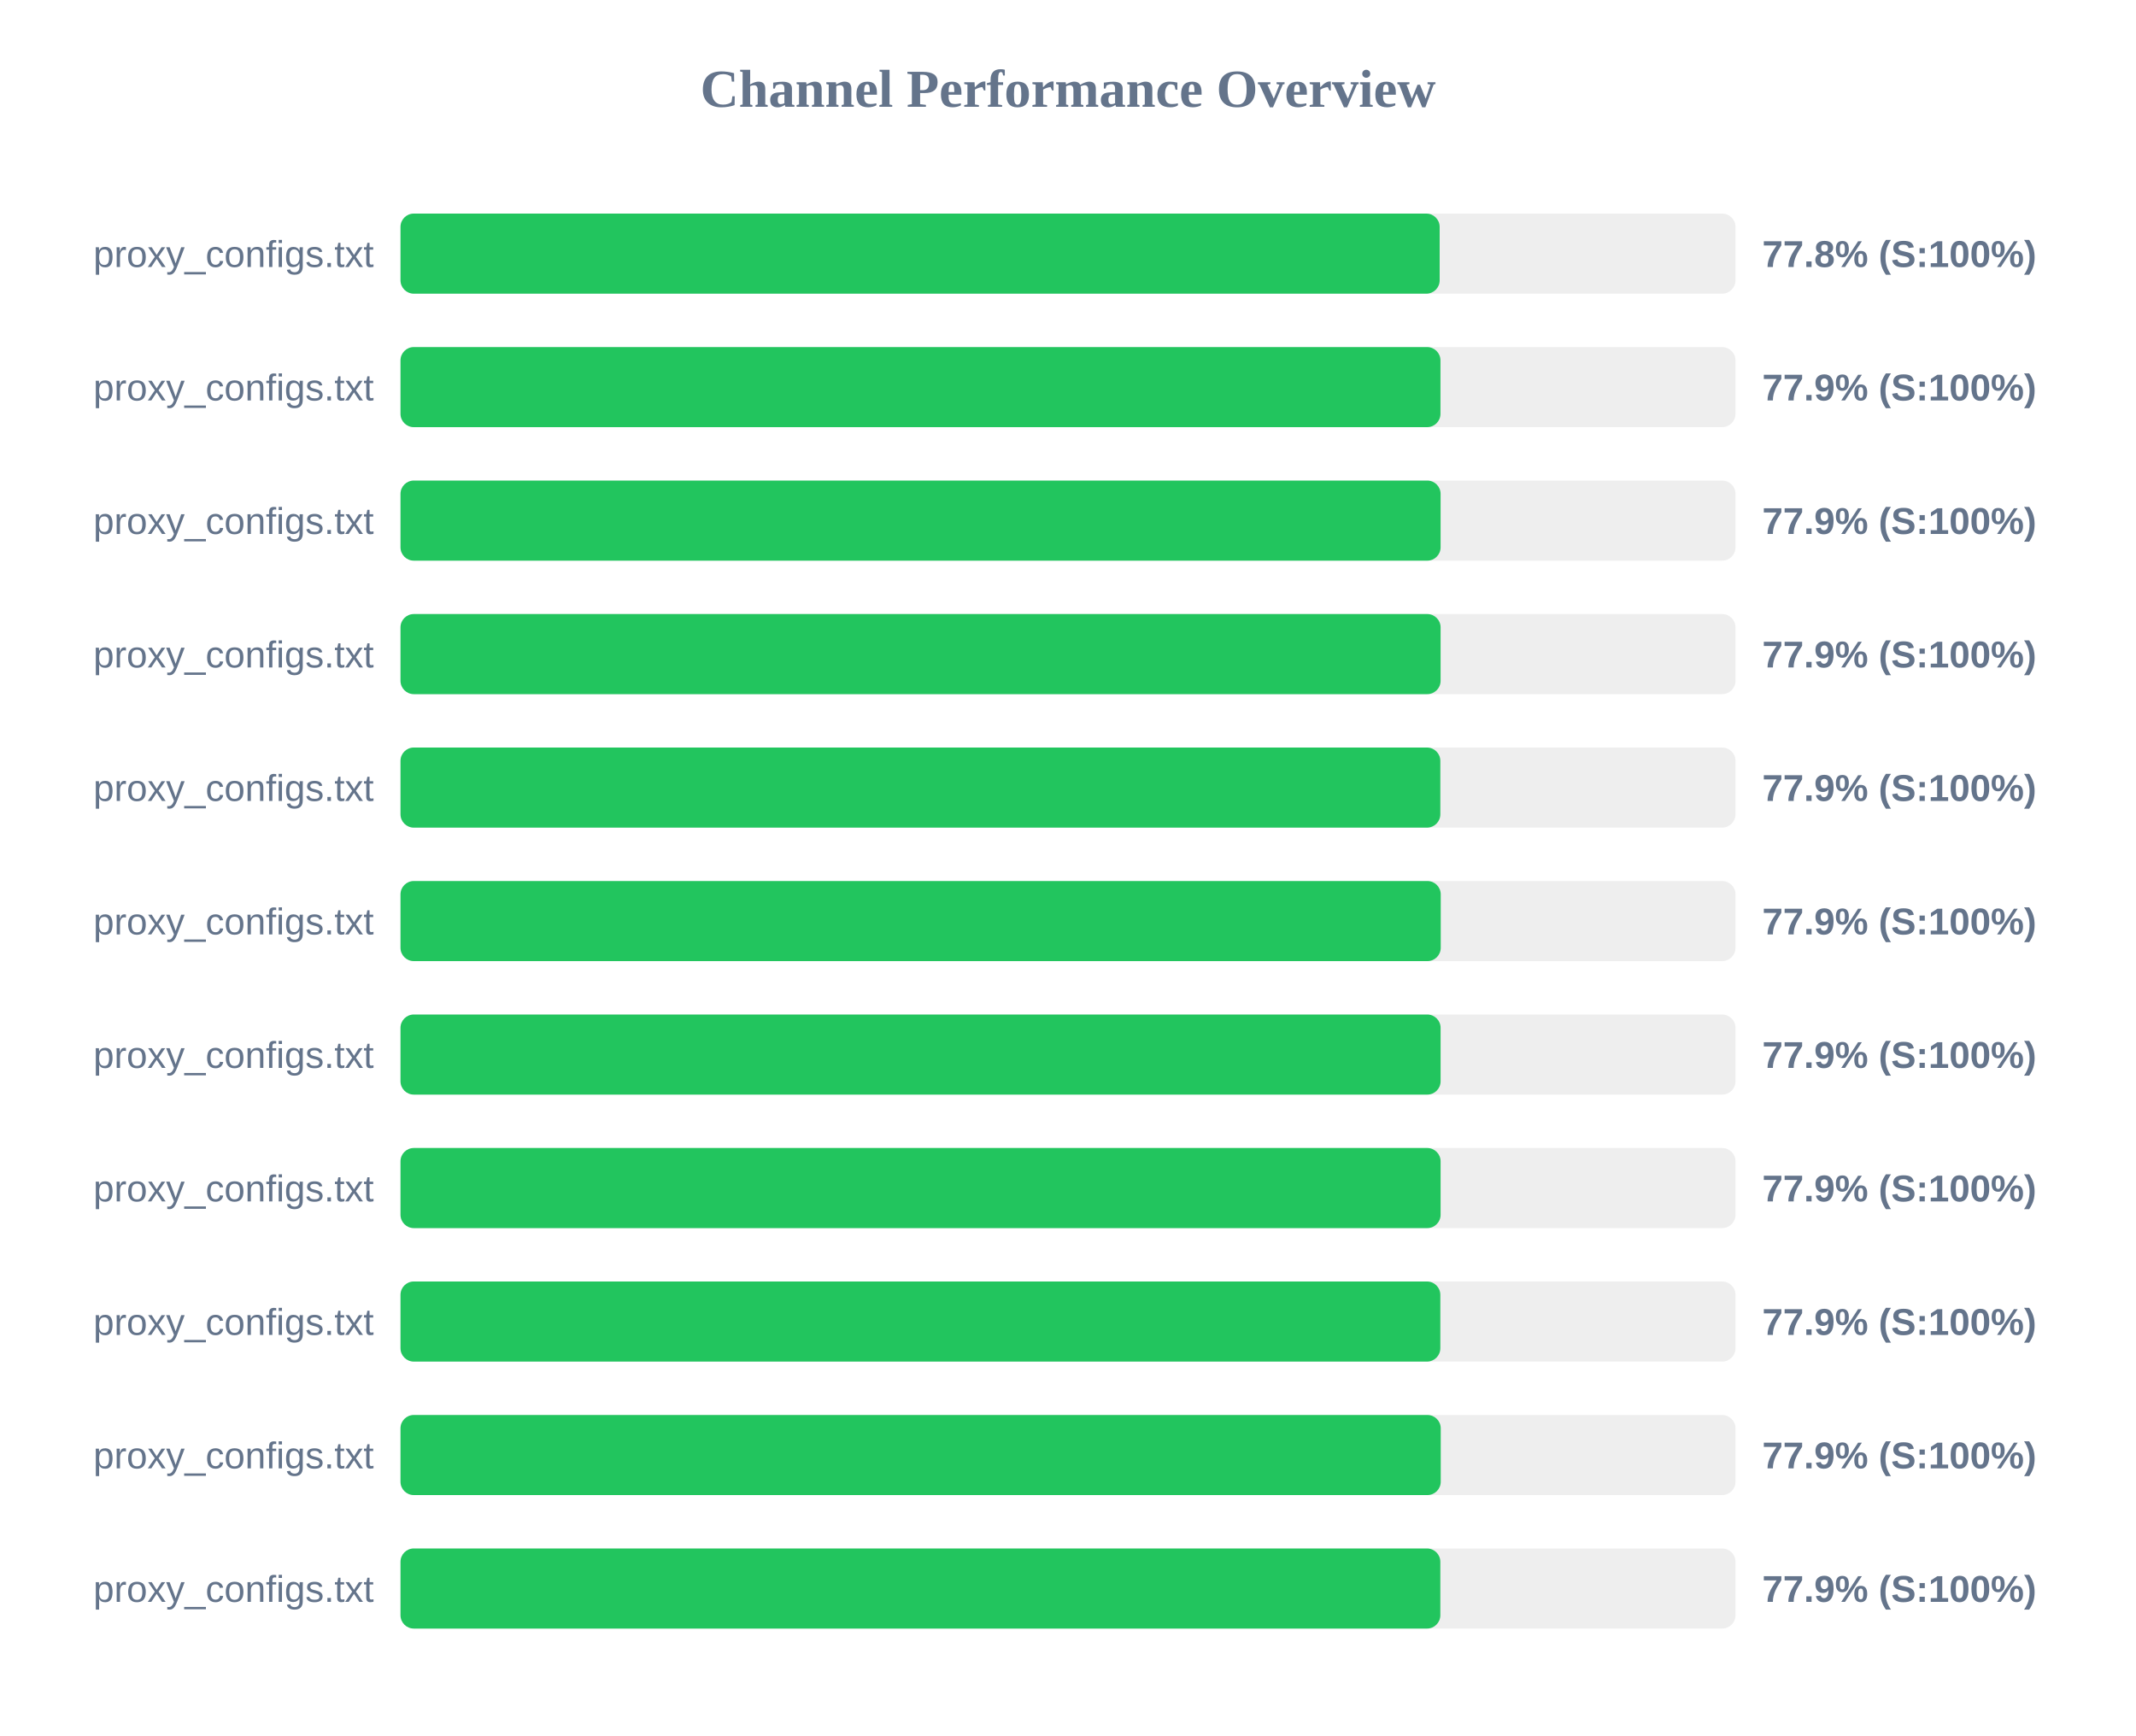
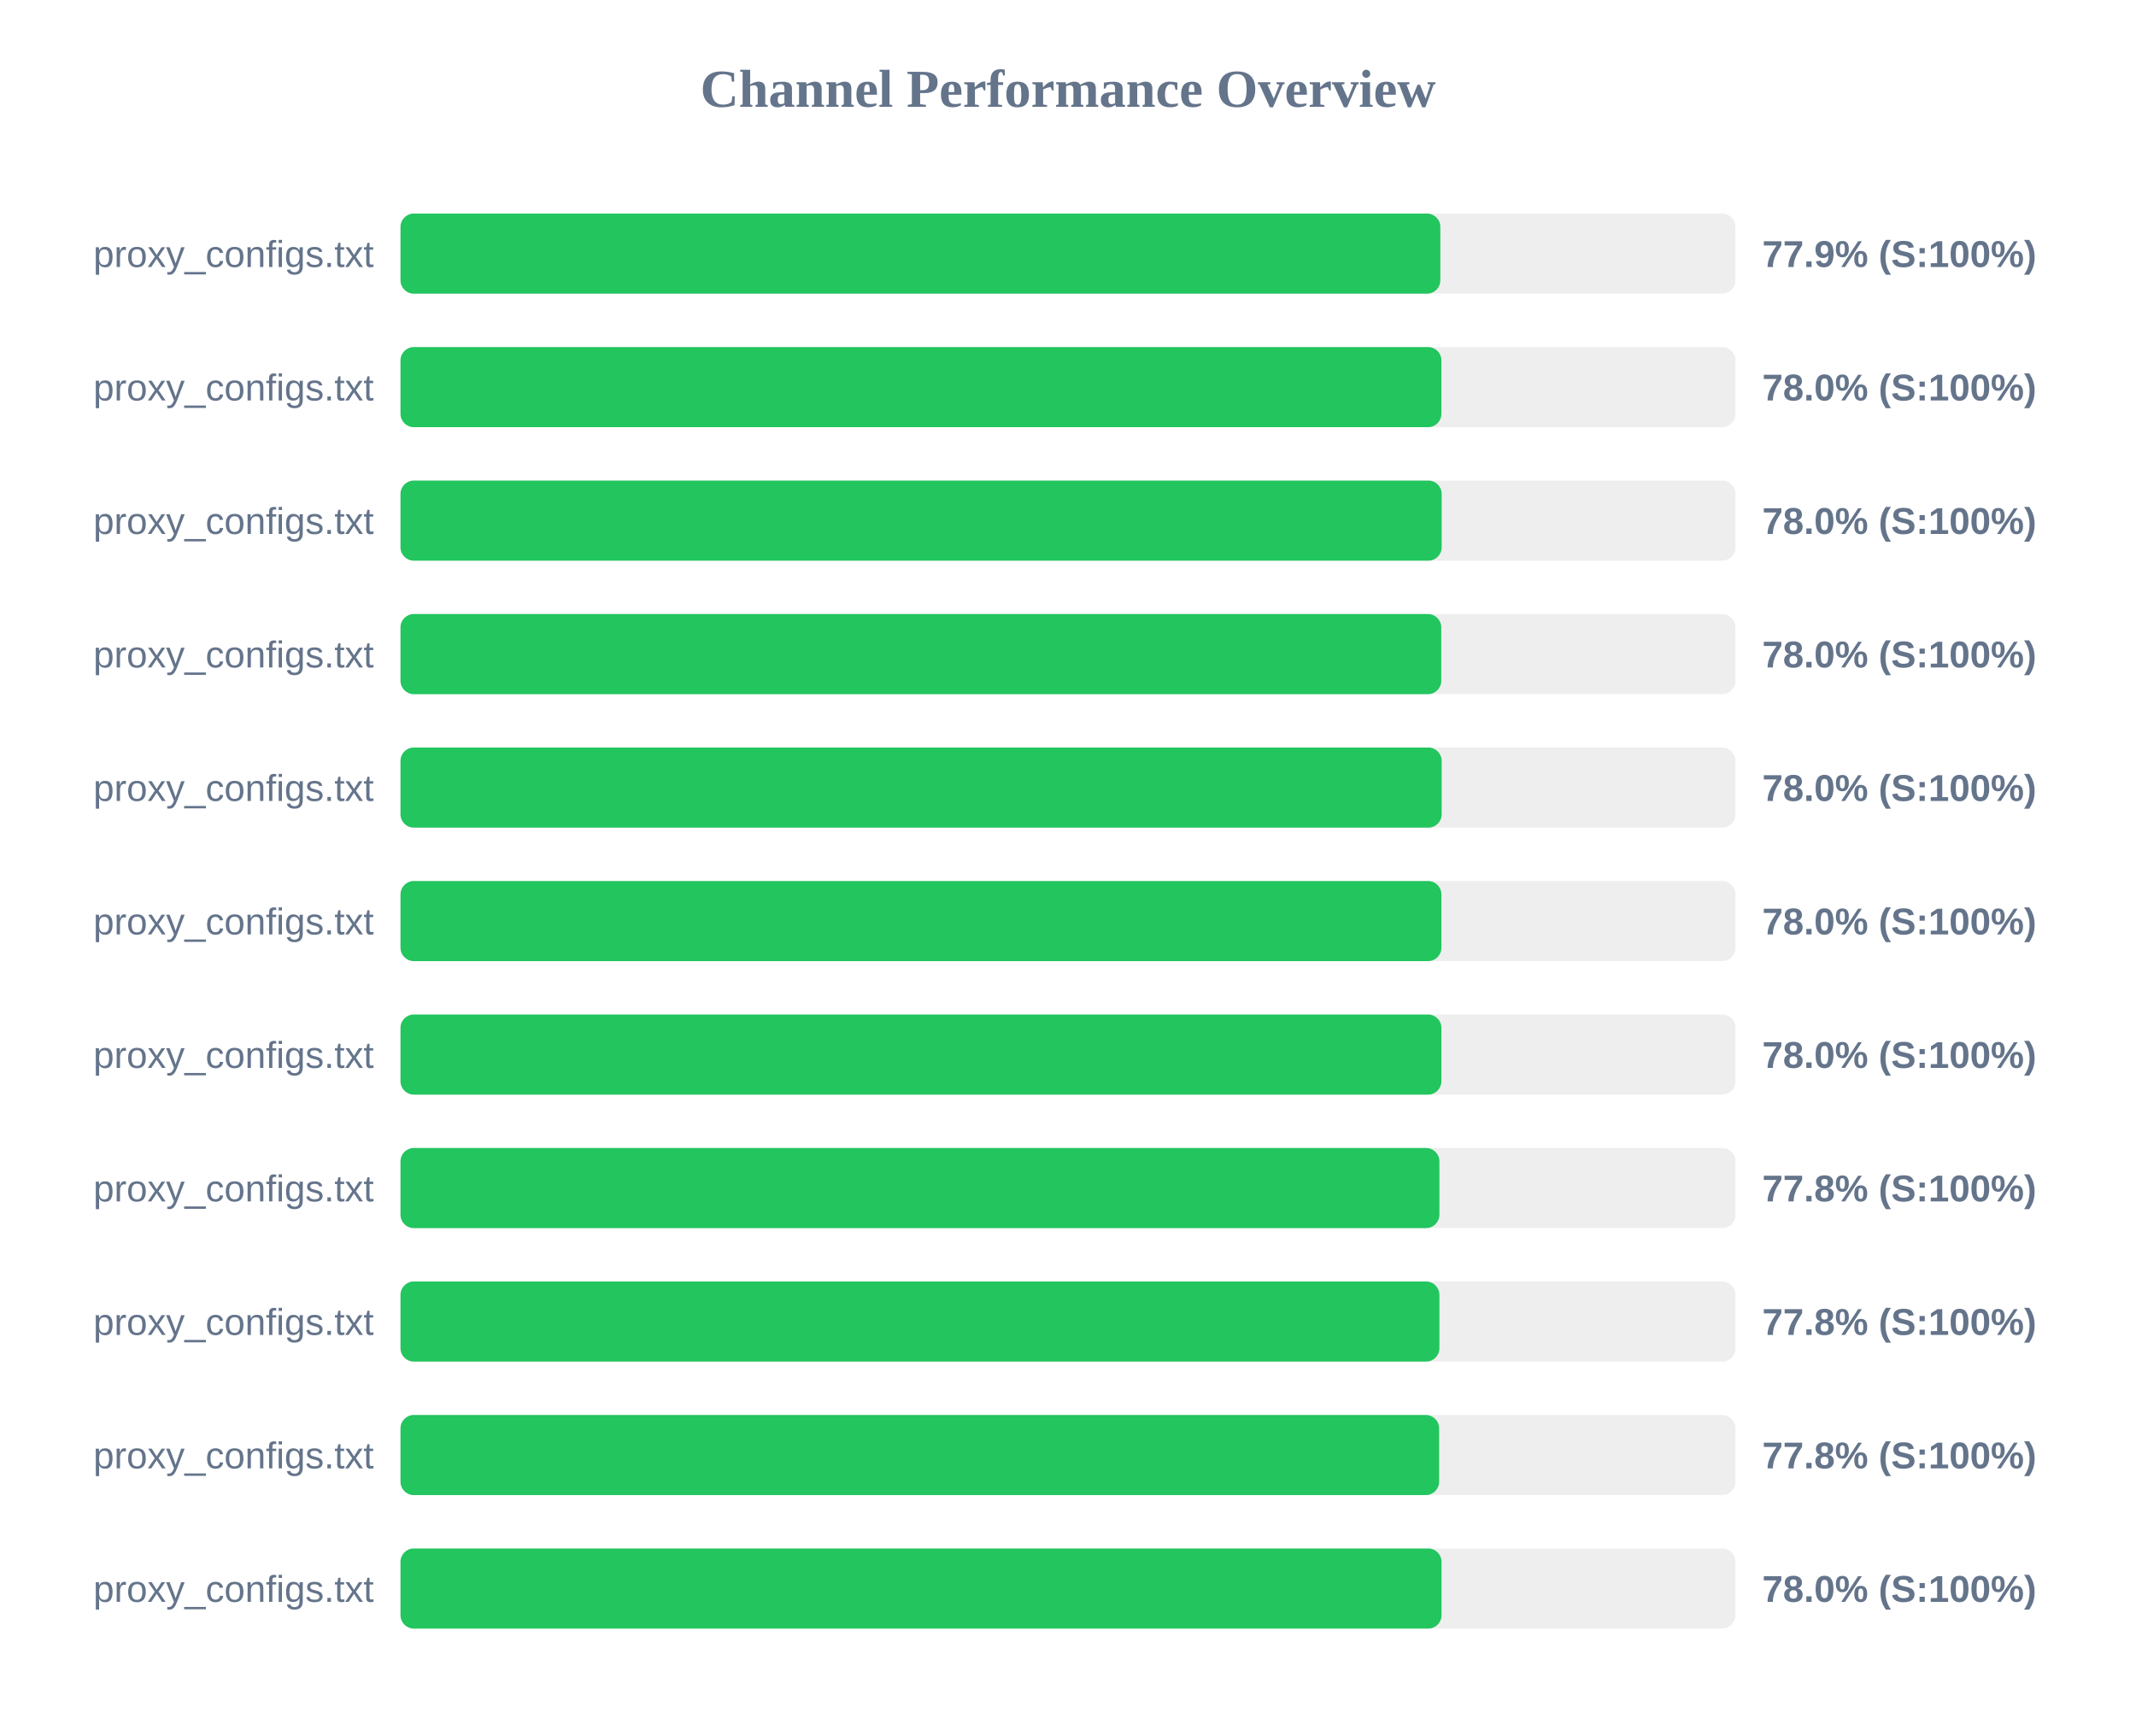
<svg xmlns="http://www.w3.org/2000/svg" width="800" height="650" version="1.1">
  <style>
        .row { font: 14px Arial; fill: #64748b; }
        .score { font: bold 14px Arial; fill: #64748b; }
    </style>
  <text x="400" y="40" text-anchor="middle" font-size="20px" font-weight="bold" fill="#64748b">Channel Performance Overview</text>
  <rect x="150" y="80" width="500" height="30" fill="#eee" rx="5" />
-   <rect x="150" y="80" width="389.2" height="30" fill="#22c55e" rx="5" />
+   <rect x="150" y="80" width="389.45" height="30" fill="#22c55e" rx="5" />
  <text x="140" y="100" text-anchor="end" class="row">proxy_configs.txt</text>
-   <text x="660" y="100" text-anchor="start" class="score">77.8% (S:100%)</text>
+   <text x="660" y="100" text-anchor="start" class="score">77.9% (S:100%)</text>
  <rect x="150" y="130" width="500" height="30" fill="#eee" rx="5" />
-   <rect x="150" y="130" width="389.5" height="30" fill="#22c55e" rx="5" />
+   <rect x="150" y="130" width="389.85" height="30" fill="#22c55e" rx="5" />
  <text x="140" y="150" text-anchor="end" class="row">proxy_configs.txt</text>
-   <text x="660" y="150" text-anchor="start" class="score">77.9% (S:100%)</text>
+   <text x="660" y="150" text-anchor="start" class="score">78.0% (S:100%)</text>
  <rect x="150" y="180" width="500" height="30" fill="#eee" rx="5" />
-   <rect x="150" y="180" width="389.55" height="30" fill="#22c55e" rx="5" />
+   <rect x="150" y="180" width="389.95" height="30" fill="#22c55e" rx="5" />
  <text x="140" y="200" text-anchor="end" class="row">proxy_configs.txt</text>
-   <text x="660" y="200" text-anchor="start" class="score">77.9% (S:100%)</text>
+   <text x="660" y="200" text-anchor="start" class="score">78.0% (S:100%)</text>
  <rect x="150" y="230" width="500" height="30" fill="#eee" rx="5" />
-   <rect x="150" y="230" width="389.55" height="30" fill="#22c55e" rx="5" />
+   <rect x="150" y="230" width="389.8" height="30" fill="#22c55e" rx="5" />
  <text x="140" y="250" text-anchor="end" class="row">proxy_configs.txt</text>
-   <text x="660" y="250" text-anchor="start" class="score">77.9% (S:100%)</text>
+   <text x="660" y="250" text-anchor="start" class="score">78.0% (S:100%)</text>
  <rect x="150" y="280" width="500" height="30" fill="#eee" rx="5" />
-   <rect x="150" y="280" width="389.45" height="30" fill="#22c55e" rx="5" />
+   <rect x="150" y="280" width="389.95" height="30" fill="#22c55e" rx="5" />
  <text x="140" y="300" text-anchor="end" class="row">proxy_configs.txt</text>
-   <text x="660" y="300" text-anchor="start" class="score">77.9% (S:100%)</text>
+   <text x="660" y="300" text-anchor="start" class="score">78.0% (S:100%)</text>
  <rect x="150" y="330" width="500" height="30" fill="#eee" rx="5" />
-   <rect x="150" y="330" width="389.6" height="30" fill="#22c55e" rx="5" />
+   <rect x="150" y="330" width="389.85" height="30" fill="#22c55e" rx="5" />
  <text x="140" y="350" text-anchor="end" class="row">proxy_configs.txt</text>
-   <text x="660" y="350" text-anchor="start" class="score">77.9% (S:100%)</text>
+   <text x="660" y="350" text-anchor="start" class="score">78.0% (S:100%)</text>
  <rect x="150" y="380" width="500" height="30" fill="#eee" rx="5" />
-   <rect x="150" y="380" width="389.55" height="30" fill="#22c55e" rx="5" />
+   <rect x="150" y="380" width="389.85" height="30" fill="#22c55e" rx="5" />
  <text x="140" y="400" text-anchor="end" class="row">proxy_configs.txt</text>
-   <text x="660" y="400" text-anchor="start" class="score">77.9% (S:100%)</text>
+   <text x="660" y="400" text-anchor="start" class="score">78.0% (S:100%)</text>
  <rect x="150" y="430" width="500" height="30" fill="#eee" rx="5" />
-   <rect x="150" y="430" width="389.55" height="30" fill="#22c55e" rx="5" />
+   <rect x="150" y="430" width="389.1" height="30" fill="#22c55e" rx="5" />
  <text x="140" y="450" text-anchor="end" class="row">proxy_configs.txt</text>
-   <text x="660" y="450" text-anchor="start" class="score">77.9% (S:100%)</text>
+   <text x="660" y="450" text-anchor="start" class="score">77.8% (S:100%)</text>
  <rect x="150" y="480" width="500" height="30" fill="#eee" rx="5" />
-   <rect x="150" y="480" width="389.45" height="30" fill="#22c55e" rx="5" />
+   <rect x="150" y="480" width="389.1" height="30" fill="#22c55e" rx="5" />
  <text x="140" y="500" text-anchor="end" class="row">proxy_configs.txt</text>
-   <text x="660" y="500" text-anchor="start" class="score">77.9% (S:100%)</text>
+   <text x="660" y="500" text-anchor="start" class="score">77.8% (S:100%)</text>
  <rect x="150" y="530" width="500" height="30" fill="#eee" rx="5" />
-   <rect x="150" y="530" width="389.6" height="30" fill="#22c55e" rx="5" />
+   <rect x="150" y="530" width="389.0" height="30" fill="#22c55e" rx="5" />
  <text x="140" y="550" text-anchor="end" class="row">proxy_configs.txt</text>
-   <text x="660" y="550" text-anchor="start" class="score">77.9% (S:100%)</text>
+   <text x="660" y="550" text-anchor="start" class="score">77.8% (S:100%)</text>
  <rect x="150" y="580" width="500" height="30" fill="#eee" rx="5" />
-   <rect x="150" y="580" width="389.45" height="30" fill="#22c55e" rx="5" />
+   <rect x="150" y="580" width="389.9" height="30" fill="#22c55e" rx="5" />
  <text x="140" y="600" text-anchor="end" class="row">proxy_configs.txt</text>
-   <text x="660" y="600" text-anchor="start" class="score">77.9% (S:100%)</text>
+   <text x="660" y="600" text-anchor="start" class="score">78.0% (S:100%)</text>
</svg>
